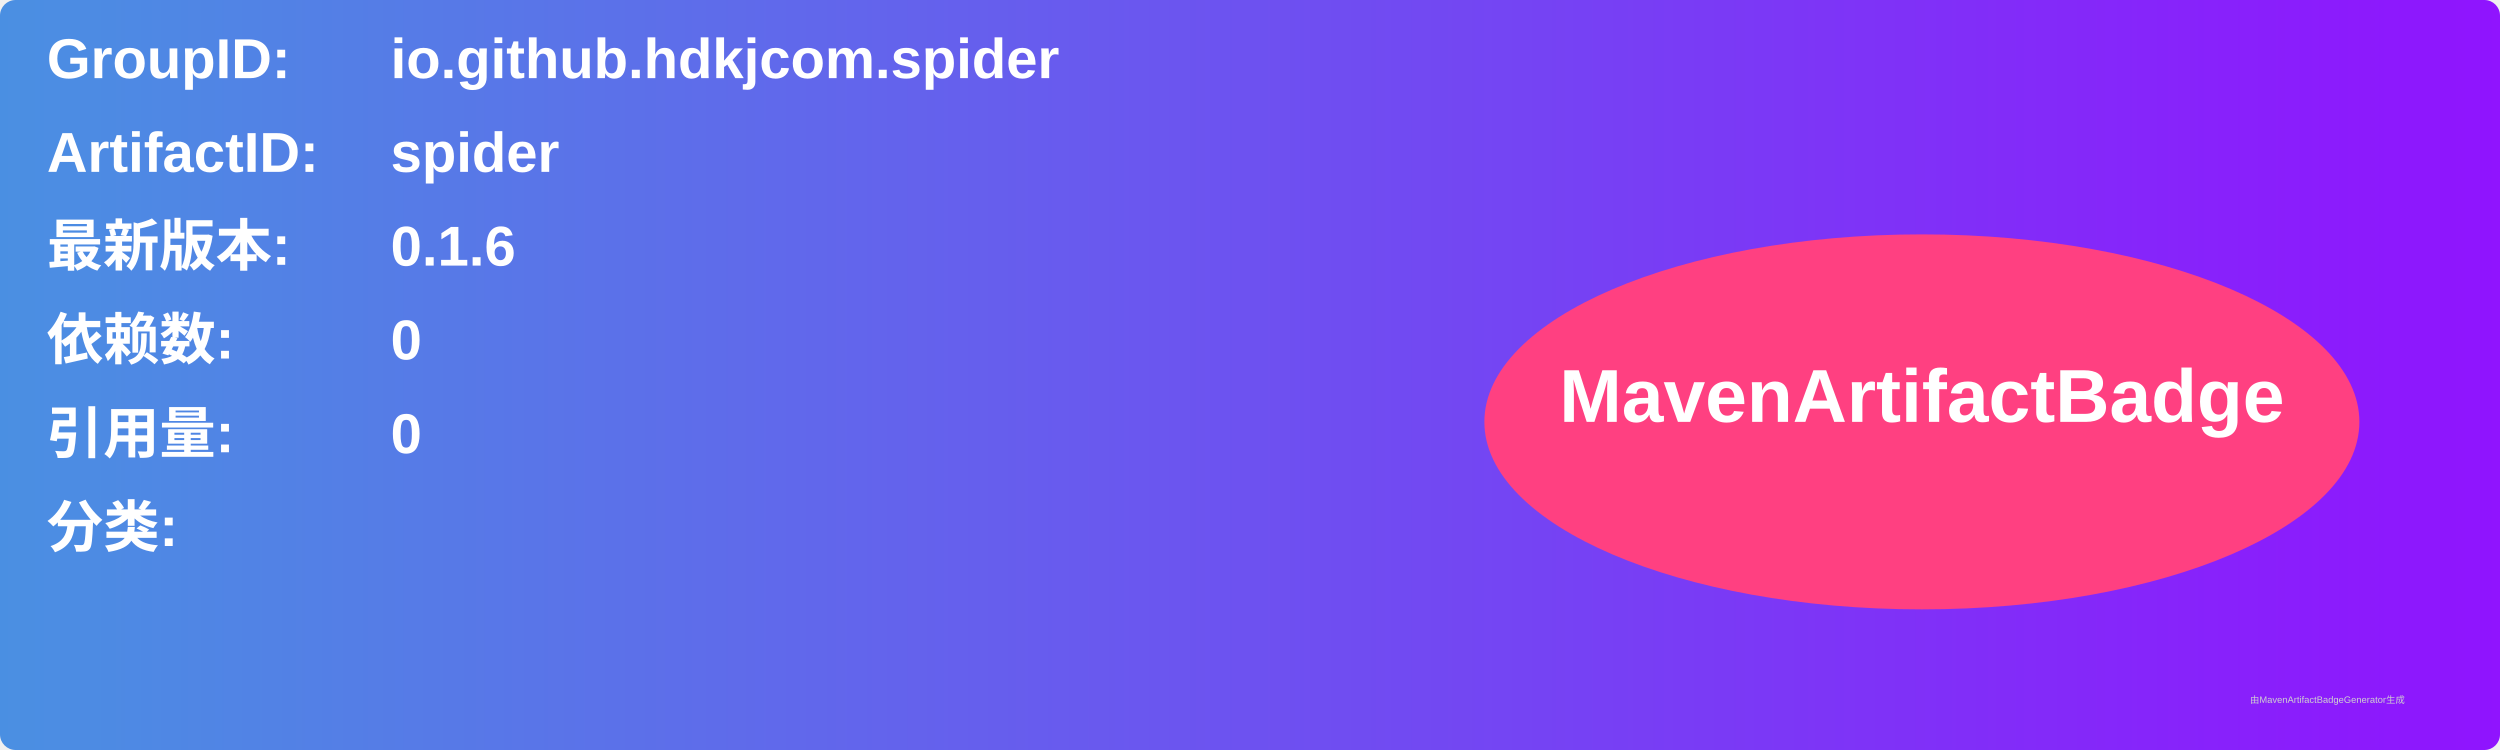
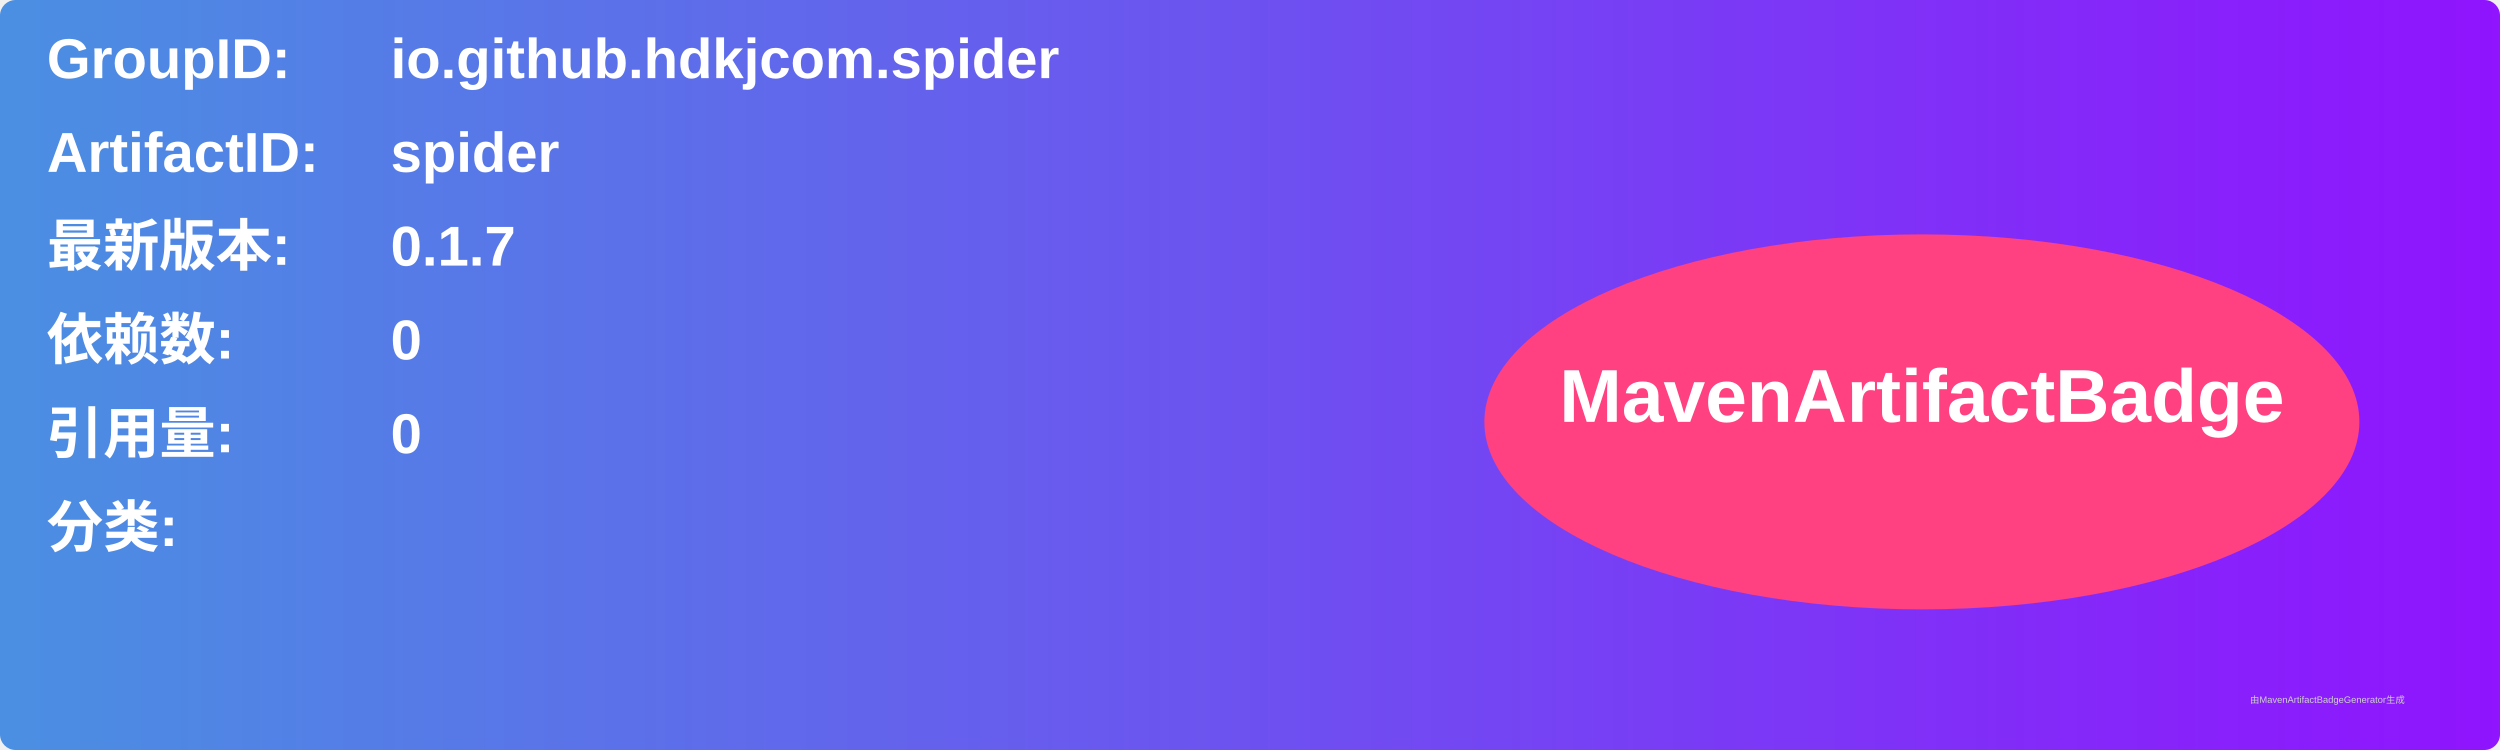
<svg xmlns="http://www.w3.org/2000/svg" width="800" height="240" viewBox="0 0 800 240">
  <linearGradient id="grad" x1="0%" y1="0%" x2="100%" y2="0%">
    <stop offset="0%" stop-color="#4a90e2" />
    <stop offset="100%" stop-color="#9013fe" />
  </linearGradient>
  <rect width="100%" height="100%" rx="5" ry="5" fill="url(#grad)" />
  <g transform="translate(15, 15)">
    <text x="0" y="10" font-family="Arial" font-size="18" fill="white" font-weight="bold" width="260">GroupID:</text>
    <text x="110" y="10" font-family="Arial" font-size="18" fill="white" font-weight="bold" width="460">io.github.hdkjcom.spider</text>
    <text x="0" y="40" font-family="Arial" font-size="18" fill="white" font-weight="bold" width="260">ArtifactID:</text>
    <text x="110" y="40" font-family="Arial" font-size="18" fill="white" font-weight="bold" width="460">spider</text>
    <text x="0" y="70" font-family="Arial" font-size="18" fill="white" font-weight="bold">最新版本:</text>
    <text x="110" y="70" font-family="Arial" font-size="18" fill="white" font-weight="bold">
-       <tspan font-weight="bold">0.1.6</tspan>
+       <tspan font-weight="bold">0.1.7</tspan>
    </text>
    <text x="0" y="100" font-family="Arial" font-size="18" fill="white" font-weight="bold">依赖数: </text>
    <text x="110" y="100" font-family="Arial" font-size="18" fill="white">
      <tspan font-weight="bold">0</tspan>
    </text>
    <text x="0" y="130" font-family="Arial" font-size="18" fill="white" font-weight="bold">引用量: </text>
    <text x="110" y="130" font-family="Arial" font-size="18" fill="white">
      <tspan font-weight="bold">0</tspan>
    </text>
    <text x="0" y="160" font-family="Arial" font-size="18" fill="white" font-weight="bold">分类:</text>
    <text x="10" y="190" font-family="Arial" font-size="10" fill="white">
      <tspan font-weight="bold" />
    </text>
    <ellipse cx="600" cy="120" rx="140" ry="60" fill="#ff4081" />
    <text x="600" y="120" text-anchor="middle" font-family="Arial" font-size="24" fill="white" font-weight="bold">MavenArtifactBadge</text>
  </g>
  <text x="720" y="225" font-family="Arial" font-size="3" fill="#d0d0d0">由MavenArtifactBadgeGenerator生成</text>
</svg>
